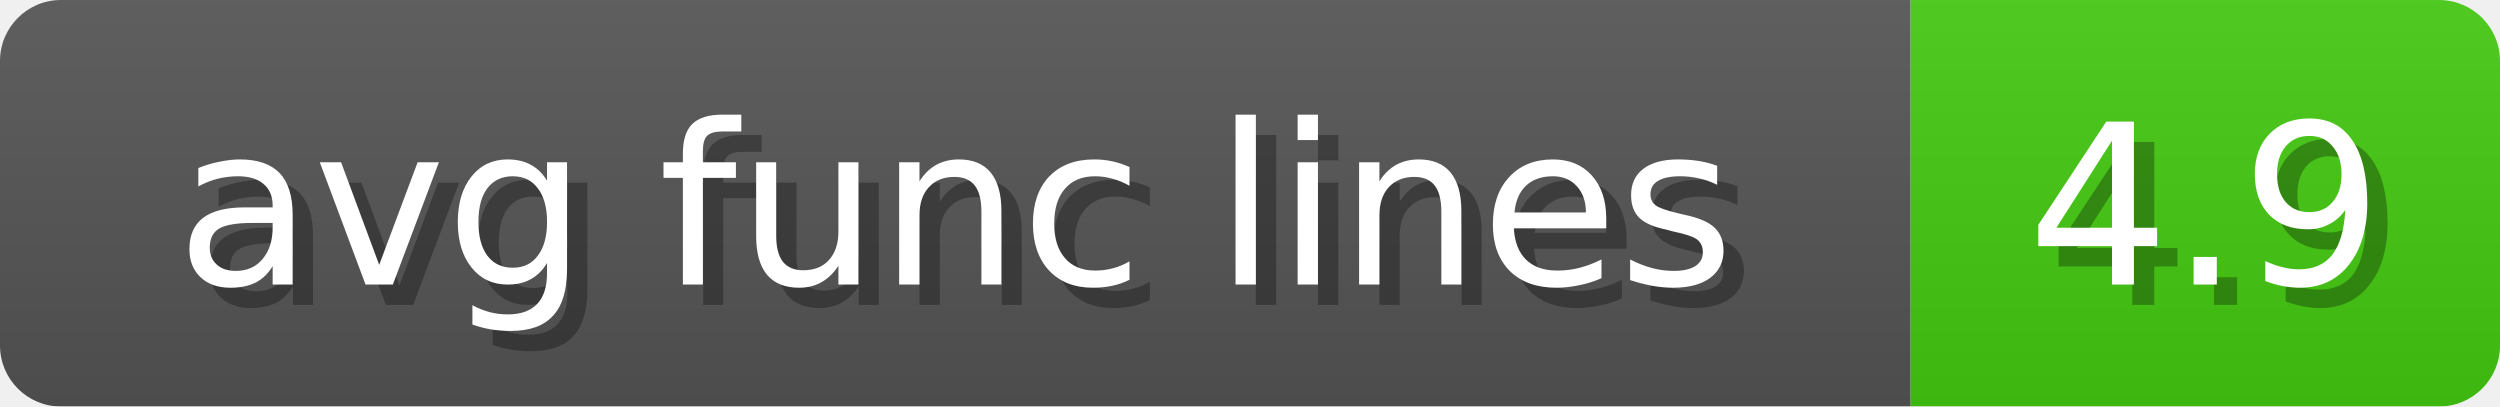
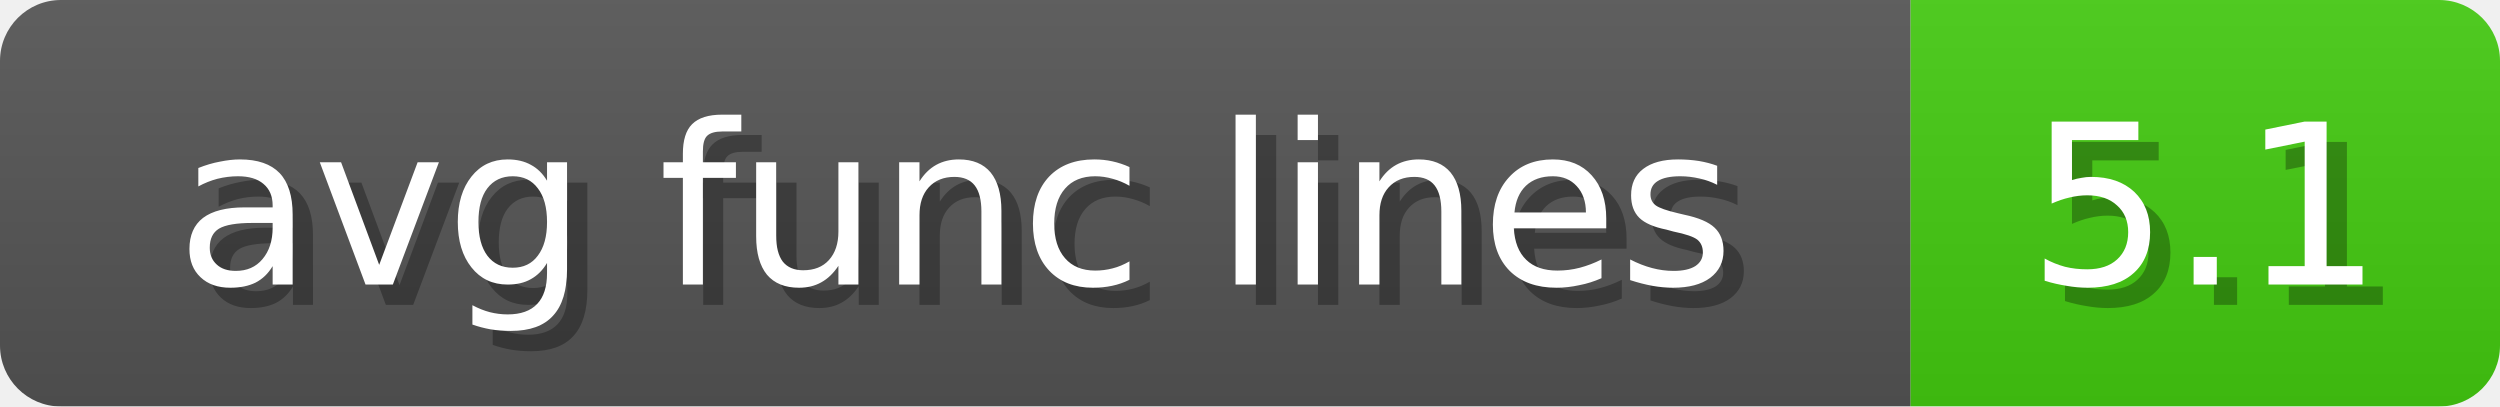
<svg xmlns="http://www.w3.org/2000/svg" width="123" height="20">
  <linearGradient id="b" x2="0" y2="100%">
    <stop offset="0" stop-color="#bbb" stop-opacity=".1" />
    <stop offset="1" stop-opacity=".1" />
  </linearGradient>
-   <mask id="anybadge_7">
+   <mask id="anybadge_11">
    <rect width="123" height="20" rx="3" fill="#fff" />
  </mask>
-   <g mask="url(#anybadge_7)">
+   <g mask="url(#anybadge_11)">
    <path fill="#555" d="M0 0h94v20H0z" />
    <path fill="#4C1" d="M94 0h29v20H94z" />
    <path fill="url(#b)" d="M0 0h123v20H0z" />
  </g>
  <g fill="#fff" text-anchor="middle" font-family="DejaVu Sans,Verdana,Geneva,sans-serif" font-size="11">
    <text x="48.0" y="15" fill="#010101" fill-opacity=".3">avg func lines</text>
    <text x="47.0" y="14">avg func lines</text>
  </g>
  <g fill="#fff" text-anchor="middle" font-family="DejaVu Sans,Verdana,Geneva,sans-serif" font-size="11">
-     <text x="109.5" y="15" fill="#010101" fill-opacity=".3">4.9</text>
-     <text x="108.5" y="14">4.9</text>
+     <text x="109.5" y="15" fill="#010101" fill-opacity=".3">5.1</text>
+     <text x="108.5" y="14">5.1</text>
  </g>
</svg>
